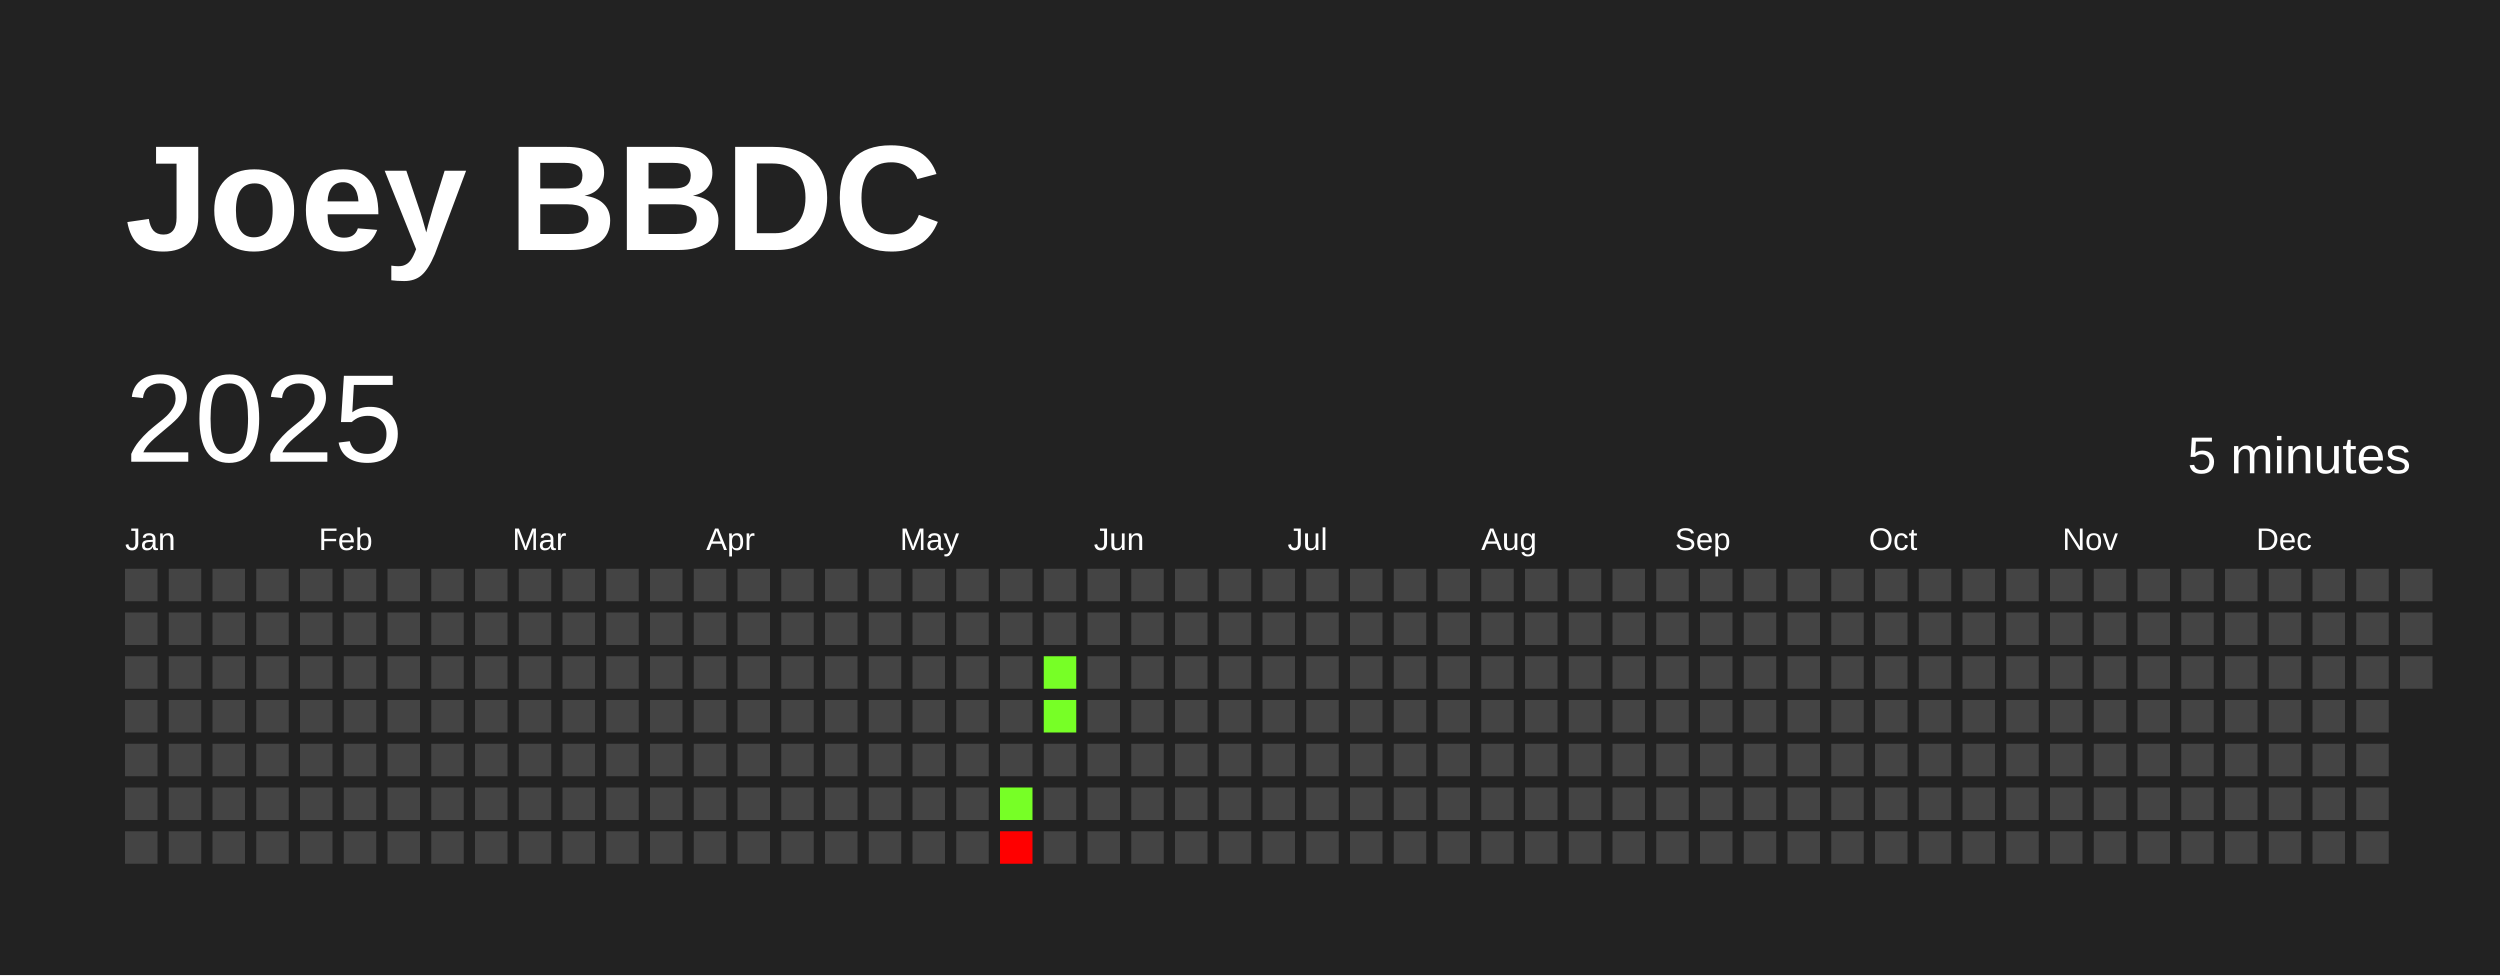
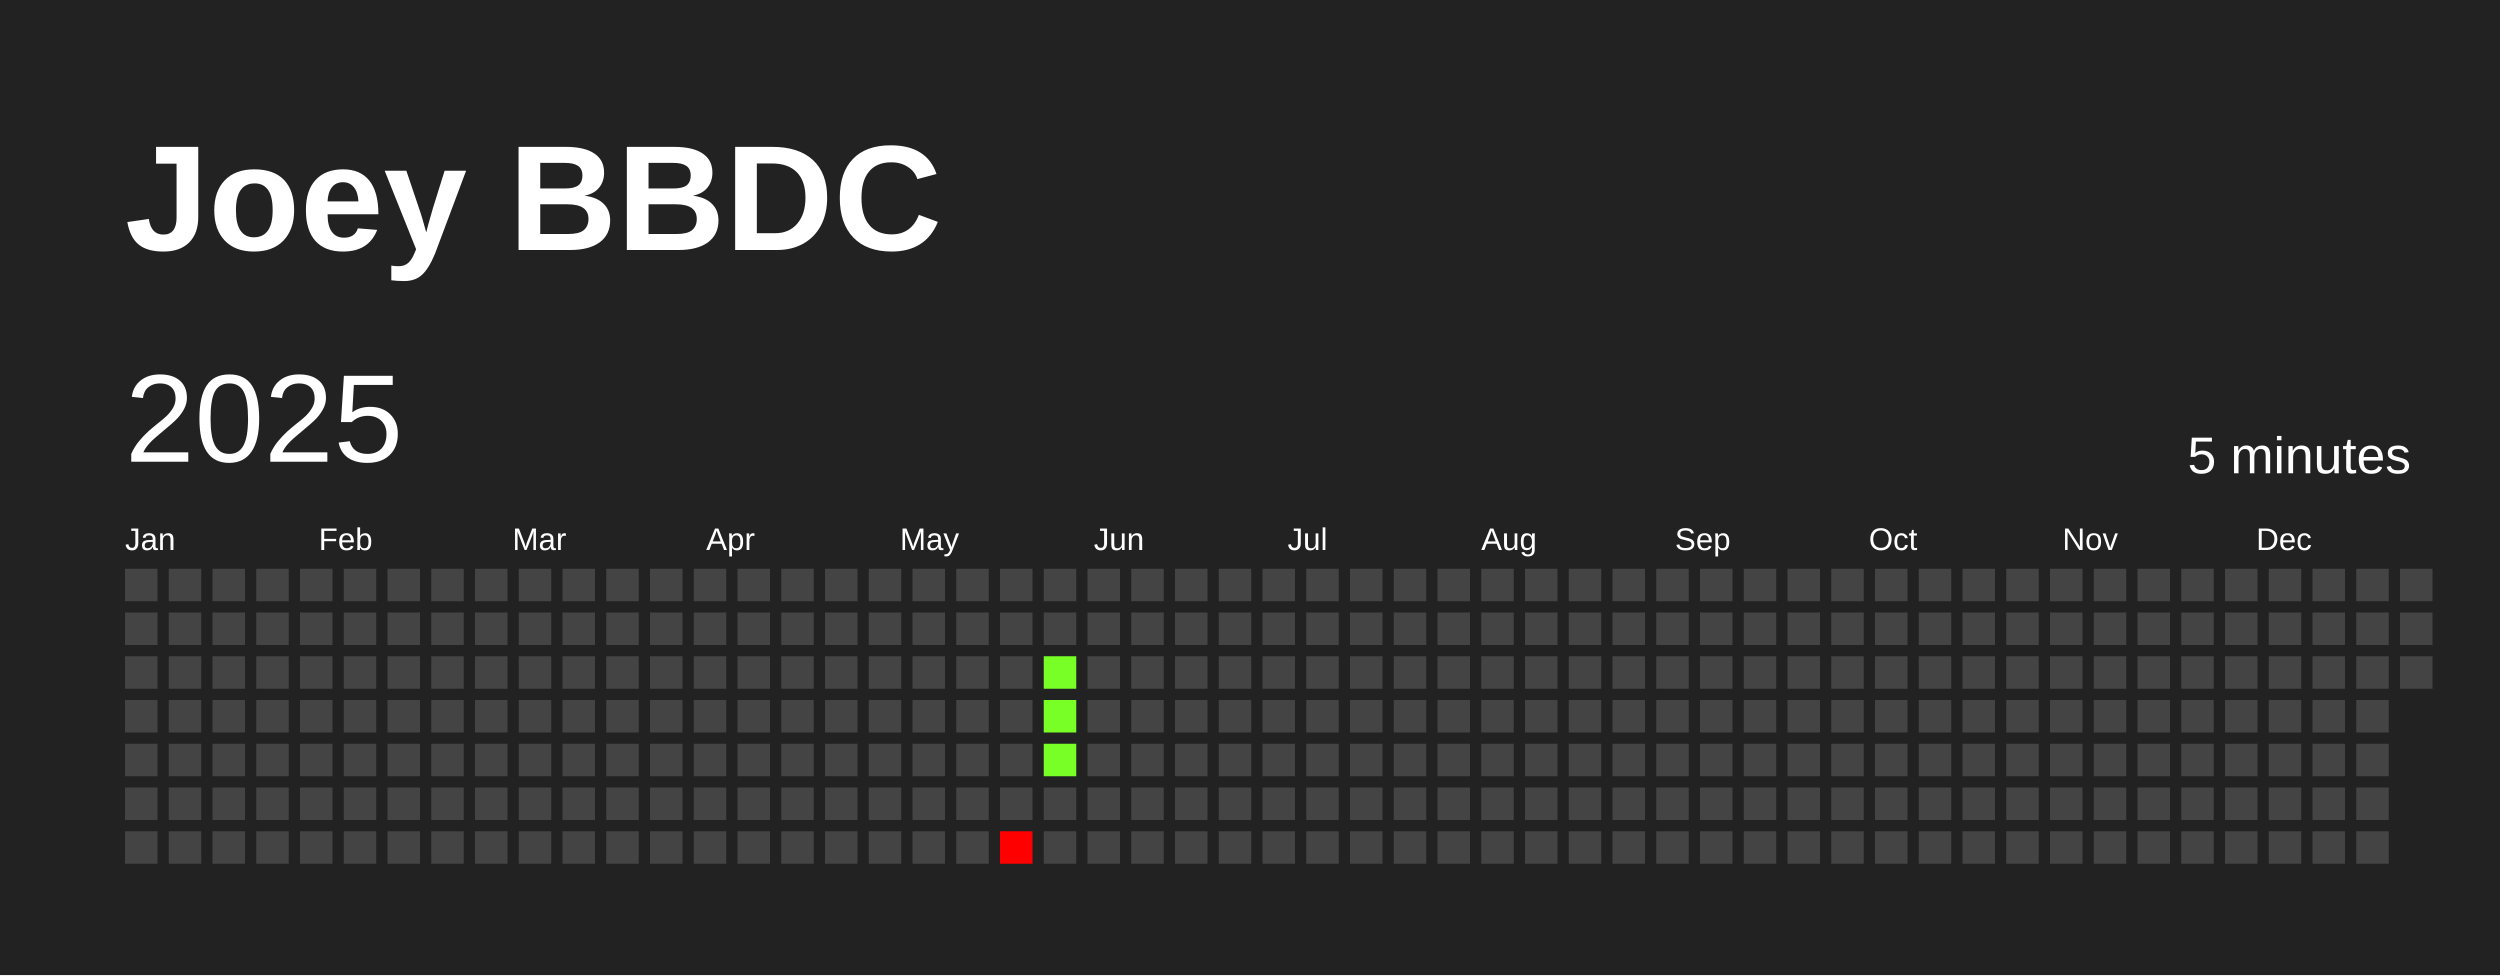
<svg xmlns="http://www.w3.org/2000/svg" baseProfile="full" height="78mm" version="1.1" viewBox="0,0,200,78" width="200mm">
  <defs />
  <rect fill="#222222" height="78" width="200" x="0" y="0" />
  <text fill="#FFFFFF" style="font-size:12px; font-family:Arial; font-weight:bold;" x="10" y="20">Joey BBDC</text>
  <text dominant-baseline="hanging" fill="#FFFFFF" style="font-size:10.0px; font-family:Arial;" x="10" y="30">2025</text>
  <text dominant-baseline="hanging" fill="#FFFFFF" style="font-size:4.125px; font-family:Arial;" x="175" y="35">5 minutes</text>
  <text fill="#FFFFFF" style="font-size:2.5px; font-family:Arial" x="10.0" y="44">Jan</text>
  <text fill="#FFFFFF" style="font-size:2.5px; font-family:Arial" x="25.5" y="44">Feb</text>
  <text fill="#FFFFFF" style="font-size:2.5px; font-family:Arial" x="41.0" y="44">Mar</text>
  <text fill="#FFFFFF" style="font-size:2.5px; font-family:Arial" x="56.5" y="44">Apr</text>
  <text fill="#FFFFFF" style="font-size:2.5px; font-family:Arial" x="72.0" y="44">May</text>
  <text fill="#FFFFFF" style="font-size:2.5px; font-family:Arial" x="87.5" y="44">Jun</text>
  <text fill="#FFFFFF" style="font-size:2.5px; font-family:Arial" x="103.0" y="44">Jul</text>
  <text fill="#FFFFFF" style="font-size:2.5px; font-family:Arial" x="118.5" y="44">Aug</text>
  <text fill="#FFFFFF" style="font-size:2.5px; font-family:Arial" x="134.0" y="44">Sep</text>
  <text fill="#FFFFFF" style="font-size:2.5px; font-family:Arial" x="149.5" y="44">Oct</text>
  <text fill="#FFFFFF" style="font-size:2.5px; font-family:Arial" x="165.0" y="44">Nov</text>
  <text fill="#FFFFFF" style="font-size:2.5px; font-family:Arial" x="180.5" y="44">Dec</text>
  <rect fill="#444444" height="2.6" width="2.6" x="10.0" y="45.5" />
  <rect fill="#444444" height="2.6" width="2.6" x="10.0" y="49.0" />
  <rect fill="#444444" height="2.6" width="2.6" x="10.0" y="52.5" />
  <rect fill="#444444" height="2.6" width="2.6" x="10.0" y="56.0" />
  <rect fill="#444444" height="2.6" width="2.6" x="10.0" y="59.5" />
  <rect fill="#444444" height="2.6" width="2.6" x="10.0" y="63.0" />
  <rect fill="#444444" height="2.6" width="2.6" x="10.0" y="66.5" />
  <rect fill="#444444" height="2.6" width="2.6" x="13.5" y="45.5" />
  <rect fill="#444444" height="2.6" width="2.6" x="13.5" y="49.0" />
  <rect fill="#444444" height="2.6" width="2.6" x="13.5" y="52.5" />
  <rect fill="#444444" height="2.6" width="2.6" x="13.5" y="56.0" />
  <rect fill="#444444" height="2.6" width="2.6" x="13.5" y="59.5" />
  <rect fill="#444444" height="2.6" width="2.6" x="13.5" y="63.0" />
  <rect fill="#444444" height="2.6" width="2.6" x="13.5" y="66.5" />
  <rect fill="#444444" height="2.6" width="2.6" x="17.0" y="45.5" />
  <rect fill="#444444" height="2.6" width="2.6" x="17.0" y="49.0" />
  <rect fill="#444444" height="2.6" width="2.6" x="17.0" y="52.5" />
  <rect fill="#444444" height="2.6" width="2.6" x="17.0" y="56.0" />
  <rect fill="#444444" height="2.6" width="2.6" x="17.0" y="59.5" />
  <rect fill="#444444" height="2.6" width="2.6" x="17.0" y="63.0" />
  <rect fill="#444444" height="2.6" width="2.6" x="17.0" y="66.5" />
  <rect fill="#444444" height="2.6" width="2.6" x="20.5" y="45.5" />
  <rect fill="#444444" height="2.6" width="2.6" x="20.5" y="49.0" />
  <rect fill="#444444" height="2.6" width="2.6" x="20.5" y="52.5" />
  <rect fill="#444444" height="2.6" width="2.6" x="20.5" y="56.0" />
  <rect fill="#444444" height="2.6" width="2.6" x="20.5" y="59.5" />
  <rect fill="#444444" height="2.6" width="2.6" x="20.5" y="63.0" />
  <rect fill="#444444" height="2.6" width="2.6" x="20.5" y="66.5" />
  <rect fill="#444444" height="2.6" width="2.6" x="24.0" y="45.5" />
  <rect fill="#444444" height="2.6" width="2.6" x="24.0" y="49.0" />
  <rect fill="#444444" height="2.6" width="2.6" x="24.0" y="52.5" />
  <rect fill="#444444" height="2.6" width="2.6" x="24.0" y="56.0" />
  <rect fill="#444444" height="2.6" width="2.6" x="24.0" y="59.5" />
  <rect fill="#444444" height="2.6" width="2.6" x="24.0" y="63.0" />
  <rect fill="#444444" height="2.6" width="2.6" x="24.0" y="66.5" />
  <rect fill="#444444" height="2.6" width="2.6" x="27.5" y="45.5" />
  <rect fill="#444444" height="2.6" width="2.6" x="27.5" y="49.0" />
  <rect fill="#444444" height="2.6" width="2.6" x="27.5" y="52.5" />
  <rect fill="#444444" height="2.6" width="2.6" x="27.5" y="56.0" />
  <rect fill="#444444" height="2.6" width="2.6" x="27.5" y="59.5" />
  <rect fill="#444444" height="2.6" width="2.6" x="27.5" y="63.0" />
  <rect fill="#444444" height="2.6" width="2.6" x="27.5" y="66.5" />
  <rect fill="#444444" height="2.6" width="2.6" x="31.0" y="45.5" />
  <rect fill="#444444" height="2.6" width="2.6" x="31.0" y="49.0" />
  <rect fill="#444444" height="2.6" width="2.6" x="31.0" y="52.5" />
  <rect fill="#444444" height="2.6" width="2.6" x="31.0" y="56.0" />
  <rect fill="#444444" height="2.6" width="2.6" x="31.0" y="59.5" />
  <rect fill="#444444" height="2.6" width="2.6" x="31.0" y="63.0" />
  <rect fill="#444444" height="2.6" width="2.6" x="31.0" y="66.5" />
  <rect fill="#444444" height="2.6" width="2.6" x="34.5" y="45.5" />
  <rect fill="#444444" height="2.6" width="2.6" x="34.5" y="49.0" />
  <rect fill="#444444" height="2.6" width="2.6" x="34.5" y="52.5" />
  <rect fill="#444444" height="2.6" width="2.6" x="34.5" y="56.0" />
  <rect fill="#444444" height="2.6" width="2.6" x="34.5" y="59.5" />
  <rect fill="#444444" height="2.6" width="2.6" x="34.5" y="63.0" />
  <rect fill="#444444" height="2.6" width="2.6" x="34.5" y="66.5" />
  <rect fill="#444444" height="2.6" width="2.6" x="38.0" y="45.5" />
  <rect fill="#444444" height="2.6" width="2.6" x="38.0" y="49.0" />
  <rect fill="#444444" height="2.6" width="2.6" x="38.0" y="52.5" />
  <rect fill="#444444" height="2.6" width="2.6" x="38.0" y="56.0" />
  <rect fill="#444444" height="2.6" width="2.6" x="38.0" y="59.5" />
  <rect fill="#444444" height="2.6" width="2.6" x="38.0" y="63.0" />
  <rect fill="#444444" height="2.6" width="2.6" x="38.0" y="66.5" />
  <rect fill="#444444" height="2.6" width="2.6" x="41.5" y="45.5" />
  <rect fill="#444444" height="2.6" width="2.6" x="41.5" y="49.0" />
  <rect fill="#444444" height="2.6" width="2.6" x="41.5" y="52.5" />
  <rect fill="#444444" height="2.6" width="2.6" x="41.5" y="56.0" />
  <rect fill="#444444" height="2.6" width="2.6" x="41.5" y="59.5" />
  <rect fill="#444444" height="2.6" width="2.6" x="41.5" y="63.0" />
  <rect fill="#444444" height="2.6" width="2.6" x="41.5" y="66.5" />
  <rect fill="#444444" height="2.6" width="2.6" x="45.0" y="45.5" />
  <rect fill="#444444" height="2.6" width="2.6" x="45.0" y="49.0" />
  <rect fill="#444444" height="2.6" width="2.6" x="45.0" y="52.5" />
  <rect fill="#444444" height="2.6" width="2.6" x="45.0" y="56.0" />
  <rect fill="#444444" height="2.6" width="2.6" x="45.0" y="59.5" />
  <rect fill="#444444" height="2.6" width="2.6" x="45.0" y="63.0" />
  <rect fill="#444444" height="2.6" width="2.6" x="45.0" y="66.5" />
  <rect fill="#444444" height="2.6" width="2.6" x="48.5" y="45.5" />
  <rect fill="#444444" height="2.6" width="2.6" x="48.5" y="49.0" />
  <rect fill="#444444" height="2.6" width="2.6" x="48.5" y="52.5" />
  <rect fill="#444444" height="2.6" width="2.6" x="48.5" y="56.0" />
  <rect fill="#444444" height="2.6" width="2.6" x="48.5" y="59.5" />
  <rect fill="#444444" height="2.6" width="2.6" x="48.5" y="63.0" />
  <rect fill="#444444" height="2.6" width="2.6" x="48.5" y="66.5" />
  <rect fill="#444444" height="2.6" width="2.6" x="52.0" y="45.5" />
  <rect fill="#444444" height="2.6" width="2.6" x="52.0" y="49.0" />
  <rect fill="#444444" height="2.6" width="2.6" x="52.0" y="52.5" />
  <rect fill="#444444" height="2.6" width="2.6" x="52.0" y="56.0" />
  <rect fill="#444444" height="2.6" width="2.6" x="52.0" y="59.5" />
  <rect fill="#444444" height="2.6" width="2.6" x="52.0" y="63.0" />
  <rect fill="#444444" height="2.6" width="2.6" x="52.0" y="66.5" />
  <rect fill="#444444" height="2.6" width="2.6" x="55.5" y="45.5" />
  <rect fill="#444444" height="2.6" width="2.6" x="55.5" y="49.0" />
  <rect fill="#444444" height="2.6" width="2.6" x="55.5" y="52.5" />
  <rect fill="#444444" height="2.6" width="2.6" x="55.5" y="56.0" />
  <rect fill="#444444" height="2.6" width="2.6" x="55.5" y="59.5" />
  <rect fill="#444444" height="2.6" width="2.6" x="55.5" y="63.0" />
  <rect fill="#444444" height="2.6" width="2.6" x="55.5" y="66.5" />
  <rect fill="#444444" height="2.6" width="2.6" x="59.0" y="45.5" />
  <rect fill="#444444" height="2.6" width="2.6" x="59.0" y="49.0" />
  <rect fill="#444444" height="2.6" width="2.6" x="59.0" y="52.5" />
  <rect fill="#444444" height="2.6" width="2.6" x="59.0" y="56.0" />
  <rect fill="#444444" height="2.6" width="2.6" x="59.0" y="59.5" />
  <rect fill="#444444" height="2.6" width="2.6" x="59.0" y="63.0" />
  <rect fill="#444444" height="2.6" width="2.6" x="59.0" y="66.5" />
  <rect fill="#444444" height="2.6" width="2.6" x="62.5" y="45.5" />
  <rect fill="#444444" height="2.6" width="2.6" x="62.5" y="49.0" />
  <rect fill="#444444" height="2.6" width="2.6" x="62.5" y="52.5" />
  <rect fill="#444444" height="2.6" width="2.6" x="62.5" y="56.0" />
  <rect fill="#444444" height="2.6" width="2.6" x="62.5" y="59.5" />
  <rect fill="#444444" height="2.6" width="2.6" x="62.5" y="63.0" />
  <rect fill="#444444" height="2.6" width="2.6" x="62.5" y="66.5" />
  <rect fill="#444444" height="2.6" width="2.6" x="66.0" y="45.5" />
  <rect fill="#444444" height="2.6" width="2.6" x="66.0" y="49.0" />
  <rect fill="#444444" height="2.6" width="2.6" x="66.0" y="52.5" />
  <rect fill="#444444" height="2.6" width="2.6" x="66.0" y="56.0" />
  <rect fill="#444444" height="2.6" width="2.6" x="66.0" y="59.5" />
  <rect fill="#444444" height="2.6" width="2.6" x="66.0" y="63.0" />
  <rect fill="#444444" height="2.6" width="2.6" x="66.0" y="66.5" />
  <rect fill="#444444" height="2.6" width="2.6" x="69.5" y="45.5" />
  <rect fill="#444444" height="2.6" width="2.6" x="69.5" y="49.0" />
  <rect fill="#444444" height="2.6" width="2.6" x="69.5" y="52.5" />
  <rect fill="#444444" height="2.6" width="2.6" x="69.5" y="56.0" />
  <rect fill="#444444" height="2.6" width="2.6" x="69.5" y="59.5" />
  <rect fill="#444444" height="2.6" width="2.6" x="69.5" y="63.0" />
  <rect fill="#444444" height="2.6" width="2.6" x="69.5" y="66.5" />
  <rect fill="#444444" height="2.6" width="2.6" x="73.0" y="45.5" />
  <rect fill="#444444" height="2.6" width="2.6" x="73.0" y="49.0" />
  <rect fill="#444444" height="2.6" width="2.6" x="73.0" y="52.5" />
  <rect fill="#444444" height="2.6" width="2.6" x="73.0" y="56.0" />
  <rect fill="#444444" height="2.6" width="2.6" x="73.0" y="59.5" />
  <rect fill="#444444" height="2.6" width="2.6" x="73.0" y="63.0" />
  <rect fill="#444444" height="2.6" width="2.6" x="73.0" y="66.5" />
  <rect fill="#444444" height="2.6" width="2.6" x="76.5" y="45.5" />
  <rect fill="#444444" height="2.6" width="2.6" x="76.5" y="49.0" />
  <rect fill="#444444" height="2.6" width="2.6" x="76.5" y="52.5" />
  <rect fill="#444444" height="2.6" width="2.6" x="76.5" y="56.0" />
  <rect fill="#444444" height="2.6" width="2.6" x="76.5" y="59.5" />
  <rect fill="#444444" height="2.6" width="2.6" x="76.5" y="63.0" />
  <rect fill="#444444" height="2.6" width="2.6" x="76.5" y="66.5" />
  <rect fill="#444444" height="2.6" width="2.6" x="80.0" y="45.5" />
  <rect fill="#444444" height="2.6" width="2.6" x="80.0" y="49.0" />
  <rect fill="#444444" height="2.6" width="2.6" x="80.0" y="52.5" />
  <rect fill="#444444" height="2.6" width="2.6" x="80.0" y="56.0" />
  <rect fill="#444444" height="2.6" width="2.6" x="80.0" y="59.5" />
-   <rect fill="#77ff26" height="2.6" width="2.6" x="80.0" y="63.0" />
+   <rect fill="#444444" height="2.6" width="2.6" x="80.0" y="63.0" />
  <rect fill="red" height="2.6" width="2.6" x="80.0" y="66.5" />
  <rect fill="#444444" height="2.6" width="2.6" x="83.5" y="45.5" />
  <rect fill="#444444" height="2.6" width="2.6" x="83.5" y="49.0" />
  <rect fill="#77ff26" height="2.6" width="2.6" x="83.5" y="52.5" />
  <rect fill="#77ff26" height="2.6" width="2.6" x="83.5" y="56.0" />
-   <rect fill="#444444" height="2.6" width="2.6" x="83.5" y="59.5" />
+   <rect fill="#77ff26" height="2.6" width="2.6" x="83.5" y="59.5" />
  <rect fill="#444444" height="2.6" width="2.6" x="83.5" y="63.0" />
  <rect fill="#444444" height="2.6" width="2.6" x="83.5" y="66.5" />
  <rect fill="#444444" height="2.6" width="2.6" x="87.0" y="45.5" />
  <rect fill="#444444" height="2.6" width="2.6" x="87.0" y="49.0" />
  <rect fill="#444444" height="2.6" width="2.6" x="87.0" y="52.5" />
  <rect fill="#444444" height="2.6" width="2.6" x="87.0" y="56.0" />
  <rect fill="#444444" height="2.6" width="2.6" x="87.0" y="59.5" />
  <rect fill="#444444" height="2.6" width="2.6" x="87.0" y="63.0" />
  <rect fill="#444444" height="2.6" width="2.6" x="87.0" y="66.5" />
  <rect fill="#444444" height="2.6" width="2.6" x="90.5" y="45.5" />
  <rect fill="#444444" height="2.6" width="2.6" x="90.5" y="49.0" />
  <rect fill="#444444" height="2.6" width="2.6" x="90.5" y="52.5" />
  <rect fill="#444444" height="2.6" width="2.6" x="90.5" y="56.0" />
  <rect fill="#444444" height="2.6" width="2.6" x="90.5" y="59.5" />
  <rect fill="#444444" height="2.6" width="2.6" x="90.5" y="63.0" />
  <rect fill="#444444" height="2.6" width="2.6" x="90.5" y="66.5" />
  <rect fill="#444444" height="2.6" width="2.6" x="94.0" y="45.5" />
  <rect fill="#444444" height="2.6" width="2.6" x="94.0" y="49.0" />
  <rect fill="#444444" height="2.6" width="2.6" x="94.0" y="52.5" />
  <rect fill="#444444" height="2.6" width="2.6" x="94.0" y="56.0" />
  <rect fill="#444444" height="2.6" width="2.6" x="94.0" y="59.5" />
  <rect fill="#444444" height="2.6" width="2.6" x="94.0" y="63.0" />
  <rect fill="#444444" height="2.6" width="2.6" x="94.0" y="66.5" />
  <rect fill="#444444" height="2.6" width="2.6" x="97.5" y="45.5" />
  <rect fill="#444444" height="2.6" width="2.6" x="97.5" y="49.0" />
  <rect fill="#444444" height="2.6" width="2.6" x="97.5" y="52.5" />
  <rect fill="#444444" height="2.6" width="2.6" x="97.5" y="56.0" />
  <rect fill="#444444" height="2.6" width="2.6" x="97.5" y="59.5" />
  <rect fill="#444444" height="2.6" width="2.6" x="97.5" y="63.0" />
  <rect fill="#444444" height="2.6" width="2.6" x="97.5" y="66.5" />
  <rect fill="#444444" height="2.6" width="2.6" x="101.0" y="45.5" />
  <rect fill="#444444" height="2.6" width="2.6" x="101.0" y="49.0" />
  <rect fill="#444444" height="2.6" width="2.6" x="101.0" y="52.5" />
  <rect fill="#444444" height="2.6" width="2.6" x="101.0" y="56.0" />
  <rect fill="#444444" height="2.6" width="2.6" x="101.0" y="59.5" />
  <rect fill="#444444" height="2.6" width="2.6" x="101.0" y="63.0" />
  <rect fill="#444444" height="2.6" width="2.6" x="101.0" y="66.5" />
  <rect fill="#444444" height="2.6" width="2.6" x="104.5" y="45.5" />
  <rect fill="#444444" height="2.6" width="2.6" x="104.5" y="49.0" />
  <rect fill="#444444" height="2.6" width="2.6" x="104.5" y="52.5" />
  <rect fill="#444444" height="2.6" width="2.6" x="104.5" y="56.0" />
  <rect fill="#444444" height="2.6" width="2.6" x="104.5" y="59.5" />
  <rect fill="#444444" height="2.6" width="2.6" x="104.5" y="63.0" />
  <rect fill="#444444" height="2.6" width="2.6" x="104.5" y="66.5" />
  <rect fill="#444444" height="2.6" width="2.6" x="108.0" y="45.5" />
  <rect fill="#444444" height="2.6" width="2.6" x="108.0" y="49.0" />
  <rect fill="#444444" height="2.6" width="2.6" x="108.0" y="52.5" />
  <rect fill="#444444" height="2.6" width="2.6" x="108.0" y="56.0" />
  <rect fill="#444444" height="2.6" width="2.6" x="108.0" y="59.5" />
  <rect fill="#444444" height="2.6" width="2.6" x="108.0" y="63.0" />
  <rect fill="#444444" height="2.6" width="2.6" x="108.0" y="66.5" />
  <rect fill="#444444" height="2.6" width="2.6" x="111.5" y="45.5" />
  <rect fill="#444444" height="2.6" width="2.6" x="111.5" y="49.0" />
  <rect fill="#444444" height="2.6" width="2.6" x="111.5" y="52.5" />
  <rect fill="#444444" height="2.6" width="2.6" x="111.5" y="56.0" />
  <rect fill="#444444" height="2.6" width="2.6" x="111.5" y="59.5" />
  <rect fill="#444444" height="2.6" width="2.6" x="111.5" y="63.0" />
  <rect fill="#444444" height="2.6" width="2.6" x="111.5" y="66.5" />
  <rect fill="#444444" height="2.6" width="2.6" x="115.0" y="45.5" />
  <rect fill="#444444" height="2.6" width="2.6" x="115.0" y="49.0" />
  <rect fill="#444444" height="2.6" width="2.6" x="115.0" y="52.5" />
  <rect fill="#444444" height="2.6" width="2.6" x="115.0" y="56.0" />
  <rect fill="#444444" height="2.6" width="2.6" x="115.0" y="59.5" />
  <rect fill="#444444" height="2.6" width="2.6" x="115.0" y="63.0" />
  <rect fill="#444444" height="2.6" width="2.6" x="115.0" y="66.5" />
  <rect fill="#444444" height="2.6" width="2.6" x="118.5" y="45.5" />
  <rect fill="#444444" height="2.6" width="2.6" x="118.5" y="49.0" />
  <rect fill="#444444" height="2.6" width="2.6" x="118.5" y="52.5" />
  <rect fill="#444444" height="2.6" width="2.6" x="118.5" y="56.0" />
  <rect fill="#444444" height="2.6" width="2.6" x="118.5" y="59.5" />
  <rect fill="#444444" height="2.6" width="2.6" x="118.5" y="63.0" />
  <rect fill="#444444" height="2.6" width="2.6" x="118.5" y="66.5" />
  <rect fill="#444444" height="2.6" width="2.6" x="122.0" y="45.5" />
  <rect fill="#444444" height="2.6" width="2.6" x="122.0" y="49.0" />
  <rect fill="#444444" height="2.6" width="2.6" x="122.0" y="52.5" />
  <rect fill="#444444" height="2.6" width="2.6" x="122.0" y="56.0" />
  <rect fill="#444444" height="2.6" width="2.6" x="122.0" y="59.5" />
  <rect fill="#444444" height="2.6" width="2.6" x="122.0" y="63.0" />
  <rect fill="#444444" height="2.6" width="2.6" x="122.0" y="66.5" />
  <rect fill="#444444" height="2.6" width="2.6" x="125.5" y="45.5" />
  <rect fill="#444444" height="2.6" width="2.6" x="125.5" y="49.0" />
  <rect fill="#444444" height="2.6" width="2.6" x="125.5" y="52.5" />
  <rect fill="#444444" height="2.6" width="2.6" x="125.5" y="56.0" />
  <rect fill="#444444" height="2.6" width="2.6" x="125.5" y="59.5" />
  <rect fill="#444444" height="2.6" width="2.6" x="125.5" y="63.0" />
  <rect fill="#444444" height="2.6" width="2.6" x="125.5" y="66.5" />
  <rect fill="#444444" height="2.6" width="2.6" x="129.0" y="45.5" />
  <rect fill="#444444" height="2.6" width="2.6" x="129.0" y="49.0" />
  <rect fill="#444444" height="2.6" width="2.6" x="129.0" y="52.5" />
  <rect fill="#444444" height="2.6" width="2.6" x="129.0" y="56.0" />
  <rect fill="#444444" height="2.6" width="2.6" x="129.0" y="59.5" />
  <rect fill="#444444" height="2.6" width="2.6" x="129.0" y="63.0" />
  <rect fill="#444444" height="2.6" width="2.6" x="129.0" y="66.5" />
  <rect fill="#444444" height="2.6" width="2.6" x="132.5" y="45.5" />
  <rect fill="#444444" height="2.6" width="2.6" x="132.5" y="49.0" />
  <rect fill="#444444" height="2.6" width="2.6" x="132.5" y="52.5" />
  <rect fill="#444444" height="2.6" width="2.6" x="132.5" y="56.0" />
  <rect fill="#444444" height="2.6" width="2.6" x="132.5" y="59.5" />
  <rect fill="#444444" height="2.6" width="2.6" x="132.5" y="63.0" />
  <rect fill="#444444" height="2.6" width="2.6" x="132.5" y="66.5" />
  <rect fill="#444444" height="2.6" width="2.6" x="136.0" y="45.5" />
  <rect fill="#444444" height="2.6" width="2.6" x="136.0" y="49.0" />
  <rect fill="#444444" height="2.6" width="2.6" x="136.0" y="52.5" />
  <rect fill="#444444" height="2.6" width="2.6" x="136.0" y="56.0" />
  <rect fill="#444444" height="2.6" width="2.6" x="136.0" y="59.5" />
  <rect fill="#444444" height="2.6" width="2.6" x="136.0" y="63.0" />
  <rect fill="#444444" height="2.6" width="2.6" x="136.0" y="66.5" />
  <rect fill="#444444" height="2.6" width="2.6" x="139.5" y="45.5" />
  <rect fill="#444444" height="2.6" width="2.6" x="139.5" y="49.0" />
  <rect fill="#444444" height="2.6" width="2.6" x="139.5" y="52.5" />
  <rect fill="#444444" height="2.6" width="2.6" x="139.5" y="56.0" />
  <rect fill="#444444" height="2.6" width="2.6" x="139.5" y="59.5" />
  <rect fill="#444444" height="2.6" width="2.6" x="139.5" y="63.0" />
  <rect fill="#444444" height="2.6" width="2.6" x="139.5" y="66.5" />
  <rect fill="#444444" height="2.6" width="2.6" x="143.0" y="45.5" />
  <rect fill="#444444" height="2.6" width="2.6" x="143.0" y="49.0" />
  <rect fill="#444444" height="2.6" width="2.6" x="143.0" y="52.5" />
  <rect fill="#444444" height="2.6" width="2.6" x="143.0" y="56.0" />
  <rect fill="#444444" height="2.6" width="2.6" x="143.0" y="59.5" />
  <rect fill="#444444" height="2.6" width="2.6" x="143.0" y="63.0" />
  <rect fill="#444444" height="2.6" width="2.6" x="143.0" y="66.5" />
  <rect fill="#444444" height="2.6" width="2.6" x="146.5" y="45.5" />
  <rect fill="#444444" height="2.6" width="2.6" x="146.5" y="49.0" />
  <rect fill="#444444" height="2.6" width="2.6" x="146.5" y="52.5" />
  <rect fill="#444444" height="2.6" width="2.6" x="146.5" y="56.0" />
  <rect fill="#444444" height="2.6" width="2.6" x="146.5" y="59.5" />
  <rect fill="#444444" height="2.6" width="2.6" x="146.5" y="63.0" />
  <rect fill="#444444" height="2.6" width="2.6" x="146.5" y="66.5" />
  <rect fill="#444444" height="2.6" width="2.6" x="150.0" y="45.5" />
  <rect fill="#444444" height="2.6" width="2.6" x="150.0" y="49.0" />
  <rect fill="#444444" height="2.6" width="2.6" x="150.0" y="52.5" />
  <rect fill="#444444" height="2.6" width="2.6" x="150.0" y="56.0" />
  <rect fill="#444444" height="2.6" width="2.6" x="150.0" y="59.5" />
  <rect fill="#444444" height="2.6" width="2.6" x="150.0" y="63.0" />
  <rect fill="#444444" height="2.6" width="2.6" x="150.0" y="66.5" />
  <rect fill="#444444" height="2.6" width="2.6" x="153.5" y="45.5" />
  <rect fill="#444444" height="2.6" width="2.6" x="153.5" y="49.0" />
  <rect fill="#444444" height="2.6" width="2.6" x="153.5" y="52.5" />
  <rect fill="#444444" height="2.6" width="2.6" x="153.5" y="56.0" />
  <rect fill="#444444" height="2.6" width="2.6" x="153.5" y="59.5" />
  <rect fill="#444444" height="2.6" width="2.6" x="153.5" y="63.0" />
  <rect fill="#444444" height="2.6" width="2.6" x="153.5" y="66.5" />
  <rect fill="#444444" height="2.6" width="2.6" x="157.0" y="45.5" />
  <rect fill="#444444" height="2.6" width="2.6" x="157.0" y="49.0" />
  <rect fill="#444444" height="2.6" width="2.6" x="157.0" y="52.5" />
  <rect fill="#444444" height="2.6" width="2.6" x="157.0" y="56.0" />
  <rect fill="#444444" height="2.6" width="2.6" x="157.0" y="59.5" />
  <rect fill="#444444" height="2.6" width="2.6" x="157.0" y="63.0" />
  <rect fill="#444444" height="2.6" width="2.6" x="157.0" y="66.5" />
  <rect fill="#444444" height="2.6" width="2.6" x="160.5" y="45.5" />
  <rect fill="#444444" height="2.6" width="2.6" x="160.5" y="49.0" />
  <rect fill="#444444" height="2.6" width="2.6" x="160.5" y="52.5" />
  <rect fill="#444444" height="2.6" width="2.6" x="160.5" y="56.0" />
  <rect fill="#444444" height="2.6" width="2.6" x="160.5" y="59.5" />
  <rect fill="#444444" height="2.6" width="2.6" x="160.5" y="63.0" />
  <rect fill="#444444" height="2.6" width="2.6" x="160.5" y="66.5" />
  <rect fill="#444444" height="2.6" width="2.6" x="164.0" y="45.5" />
  <rect fill="#444444" height="2.6" width="2.6" x="164.0" y="49.0" />
  <rect fill="#444444" height="2.6" width="2.6" x="164.0" y="52.5" />
  <rect fill="#444444" height="2.6" width="2.6" x="164.0" y="56.0" />
  <rect fill="#444444" height="2.6" width="2.6" x="164.0" y="59.5" />
  <rect fill="#444444" height="2.6" width="2.6" x="164.0" y="63.0" />
  <rect fill="#444444" height="2.6" width="2.6" x="164.0" y="66.5" />
  <rect fill="#444444" height="2.6" width="2.6" x="167.5" y="45.5" />
  <rect fill="#444444" height="2.6" width="2.6" x="167.5" y="49.0" />
  <rect fill="#444444" height="2.6" width="2.6" x="167.5" y="52.5" />
  <rect fill="#444444" height="2.6" width="2.6" x="167.5" y="56.0" />
  <rect fill="#444444" height="2.6" width="2.6" x="167.5" y="59.5" />
  <rect fill="#444444" height="2.6" width="2.6" x="167.5" y="63.0" />
  <rect fill="#444444" height="2.6" width="2.6" x="167.5" y="66.5" />
  <rect fill="#444444" height="2.6" width="2.6" x="171.0" y="45.5" />
  <rect fill="#444444" height="2.6" width="2.6" x="171.0" y="49.0" />
  <rect fill="#444444" height="2.6" width="2.6" x="171.0" y="52.5" />
  <rect fill="#444444" height="2.6" width="2.6" x="171.0" y="56.0" />
  <rect fill="#444444" height="2.6" width="2.6" x="171.0" y="59.5" />
  <rect fill="#444444" height="2.6" width="2.6" x="171.0" y="63.0" />
  <rect fill="#444444" height="2.6" width="2.6" x="171.0" y="66.5" />
  <rect fill="#444444" height="2.6" width="2.6" x="174.5" y="45.5" />
  <rect fill="#444444" height="2.6" width="2.6" x="174.5" y="49.0" />
  <rect fill="#444444" height="2.6" width="2.6" x="174.5" y="52.5" />
  <rect fill="#444444" height="2.6" width="2.6" x="174.5" y="56.0" />
  <rect fill="#444444" height="2.6" width="2.6" x="174.5" y="59.5" />
  <rect fill="#444444" height="2.6" width="2.6" x="174.5" y="63.0" />
  <rect fill="#444444" height="2.6" width="2.6" x="174.5" y="66.5" />
  <rect fill="#444444" height="2.6" width="2.6" x="178.0" y="45.5" />
  <rect fill="#444444" height="2.6" width="2.6" x="178.0" y="49.0" />
  <rect fill="#444444" height="2.6" width="2.6" x="178.0" y="52.5" />
  <rect fill="#444444" height="2.6" width="2.6" x="178.0" y="56.0" />
  <rect fill="#444444" height="2.6" width="2.6" x="178.0" y="59.5" />
  <rect fill="#444444" height="2.6" width="2.6" x="178.0" y="63.0" />
  <rect fill="#444444" height="2.6" width="2.6" x="178.0" y="66.5" />
  <rect fill="#444444" height="2.6" width="2.6" x="181.5" y="45.5" />
  <rect fill="#444444" height="2.6" width="2.6" x="181.5" y="49.0" />
  <rect fill="#444444" height="2.6" width="2.6" x="181.5" y="52.5" />
  <rect fill="#444444" height="2.6" width="2.6" x="181.5" y="56.0" />
  <rect fill="#444444" height="2.6" width="2.6" x="181.5" y="59.5" />
  <rect fill="#444444" height="2.6" width="2.6" x="181.5" y="63.0" />
  <rect fill="#444444" height="2.6" width="2.6" x="181.5" y="66.5" />
  <rect fill="#444444" height="2.6" width="2.6" x="185.0" y="45.5" />
  <rect fill="#444444" height="2.6" width="2.6" x="185.0" y="49.0" />
  <rect fill="#444444" height="2.6" width="2.6" x="185.0" y="52.5" />
  <rect fill="#444444" height="2.6" width="2.6" x="185.0" y="56.0" />
  <rect fill="#444444" height="2.6" width="2.6" x="185.0" y="59.5" />
  <rect fill="#444444" height="2.6" width="2.6" x="185.0" y="63.0" />
  <rect fill="#444444" height="2.6" width="2.6" x="185.0" y="66.5" />
  <rect fill="#444444" height="2.6" width="2.6" x="188.5" y="45.5" />
  <rect fill="#444444" height="2.6" width="2.6" x="188.5" y="49.0" />
  <rect fill="#444444" height="2.6" width="2.6" x="188.5" y="52.5" />
  <rect fill="#444444" height="2.6" width="2.6" x="188.5" y="56.0" />
  <rect fill="#444444" height="2.6" width="2.6" x="188.5" y="59.5" />
  <rect fill="#444444" height="2.6" width="2.6" x="188.5" y="63.0" />
  <rect fill="#444444" height="2.6" width="2.6" x="188.5" y="66.5" />
  <rect fill="#444444" height="2.6" width="2.6" x="192.0" y="45.5" />
  <rect fill="#444444" height="2.6" width="2.6" x="192.0" y="49.0" />
  <rect fill="#444444" height="2.6" width="2.6" x="192.0" y="52.5" />
</svg>
